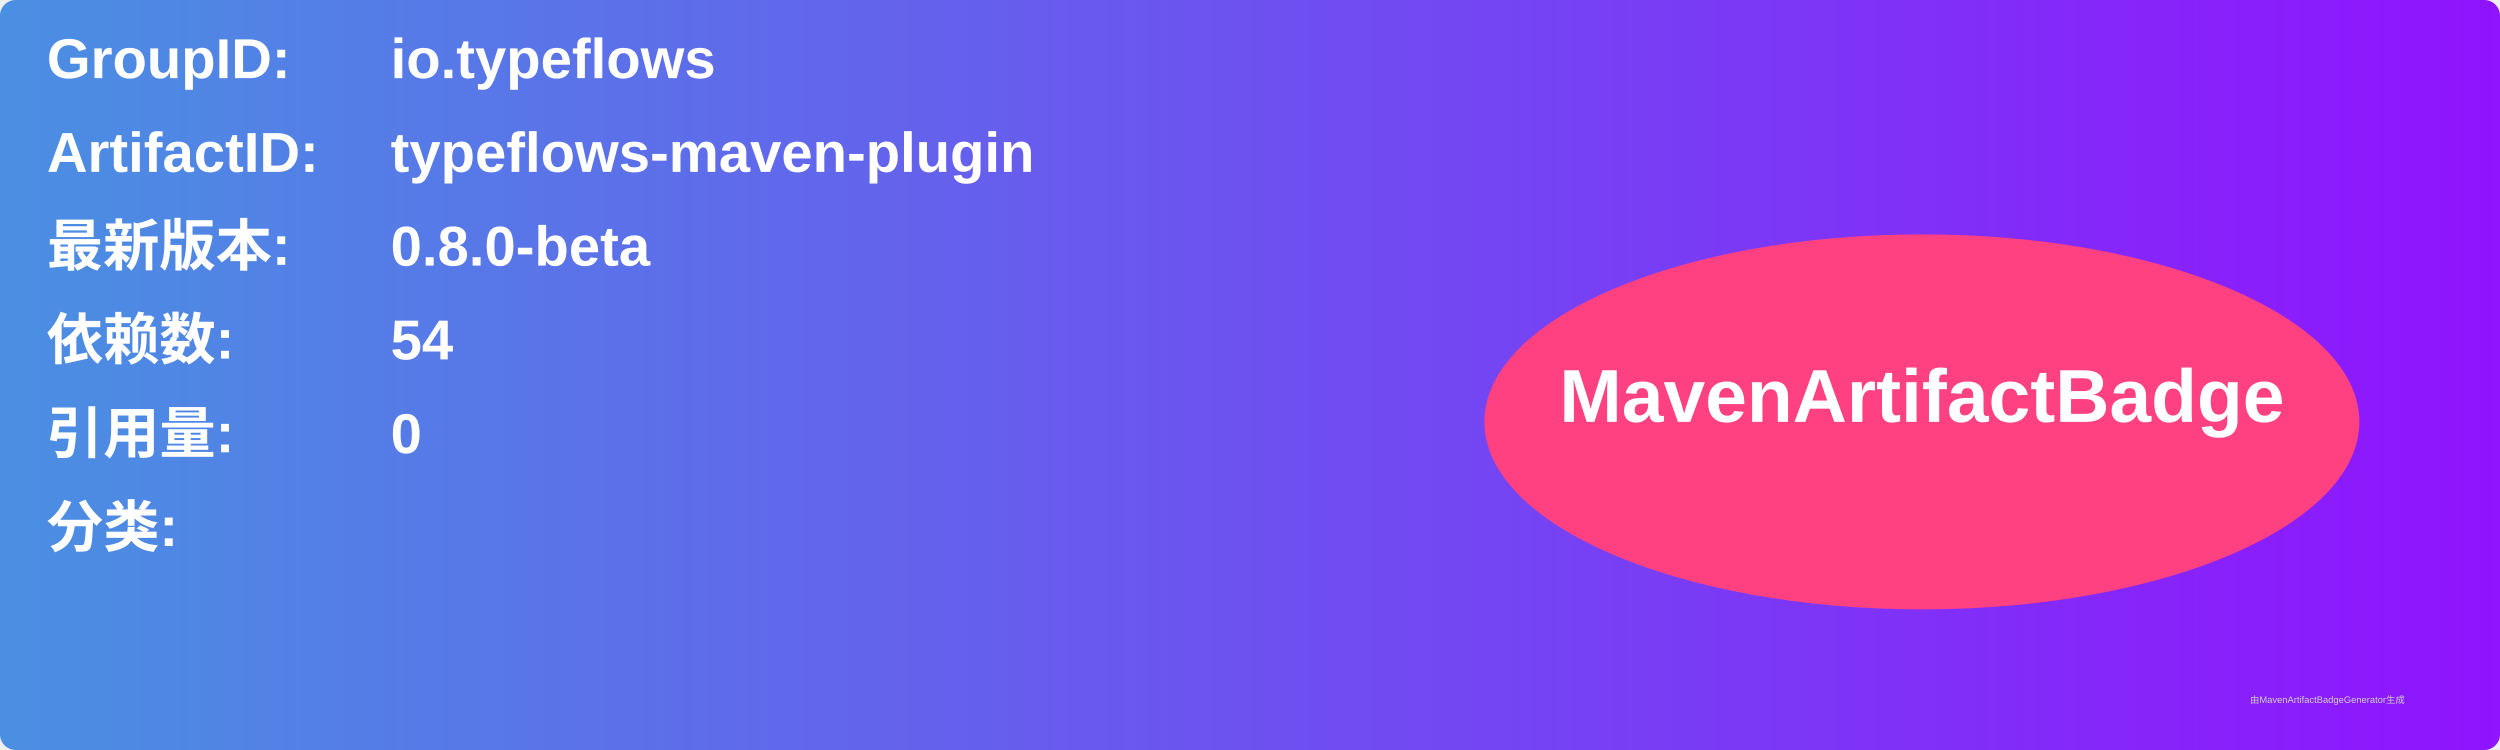
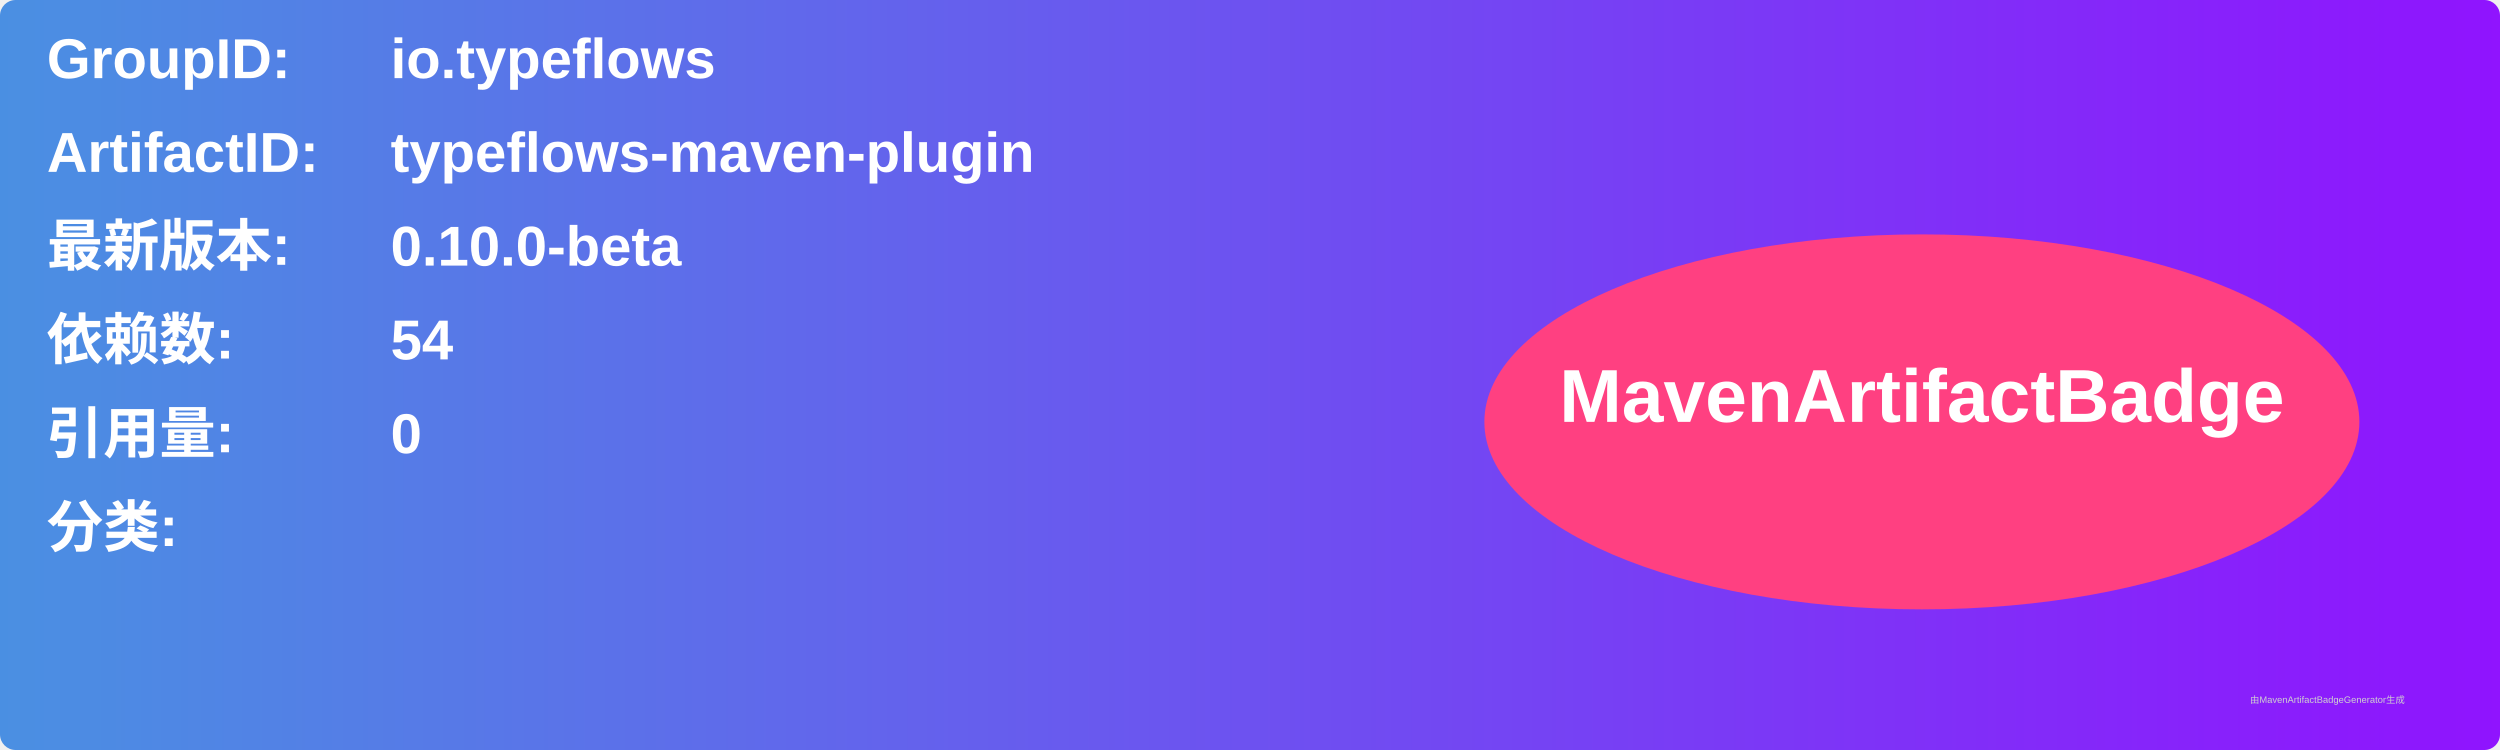
<svg xmlns="http://www.w3.org/2000/svg" width="800" height="240" viewBox="0 0 800 240">
  <linearGradient id="grad" x1="0%" y1="0%" x2="100%" y2="0%">
    <stop offset="0%" stop-color="#4a90e2" />
    <stop offset="100%" stop-color="#9013fe" />
  </linearGradient>
  <rect width="100%" height="100%" rx="5" ry="5" fill="url(#grad)" />
  <g transform="translate(15, 15)">
    <text x="0" y="10" font-family="Arial" font-size="18" fill="white" font-weight="bold" width="260">GroupID:</text>
    <text x="110" y="10" font-family="Arial" font-size="18" fill="white" font-weight="bold" width="460">io.typeflows</text>
    <text x="0" y="40" font-family="Arial" font-size="18" fill="white" font-weight="bold" width="260">ArtifactID:</text>
    <text x="110" y="40" font-family="Arial" font-size="18" fill="white" font-weight="bold" width="460">typeflows-maven-plugin</text>
    <text x="0" y="70" font-family="Arial" font-size="18" fill="white" font-weight="bold">最新版本:</text>
    <text x="110" y="70" font-family="Arial" font-size="18" fill="white" font-weight="bold">
-       <tspan font-weight="bold">0.8.0-beta</tspan>
+       <tspan font-weight="bold">0.10.0-beta</tspan>
    </text>
    <text x="0" y="100" font-family="Arial" font-size="18" fill="white" font-weight="bold">依赖数: </text>
    <text x="110" y="100" font-family="Arial" font-size="18" fill="white">
      <tspan font-weight="bold">54</tspan>
    </text>
    <text x="0" y="130" font-family="Arial" font-size="18" fill="white" font-weight="bold">引用量: </text>
    <text x="110" y="130" font-family="Arial" font-size="18" fill="white">
      <tspan font-weight="bold">0</tspan>
    </text>
    <text x="0" y="160" font-family="Arial" font-size="18" fill="white" font-weight="bold">分类:</text>
    <text x="10" y="190" font-family="Arial" font-size="10" fill="white">
      <tspan font-weight="bold" />
    </text>
    <ellipse cx="600" cy="120" rx="140" ry="60" fill="#ff4081" />
    <text x="600" y="120" text-anchor="middle" font-family="Arial" font-size="24" fill="white" font-weight="bold">MavenArtifactBadge</text>
  </g>
  <text x="720" y="225" font-family="Arial" font-size="3" fill="#d0d0d0">由MavenArtifactBadgeGenerator生成</text>
</svg>
